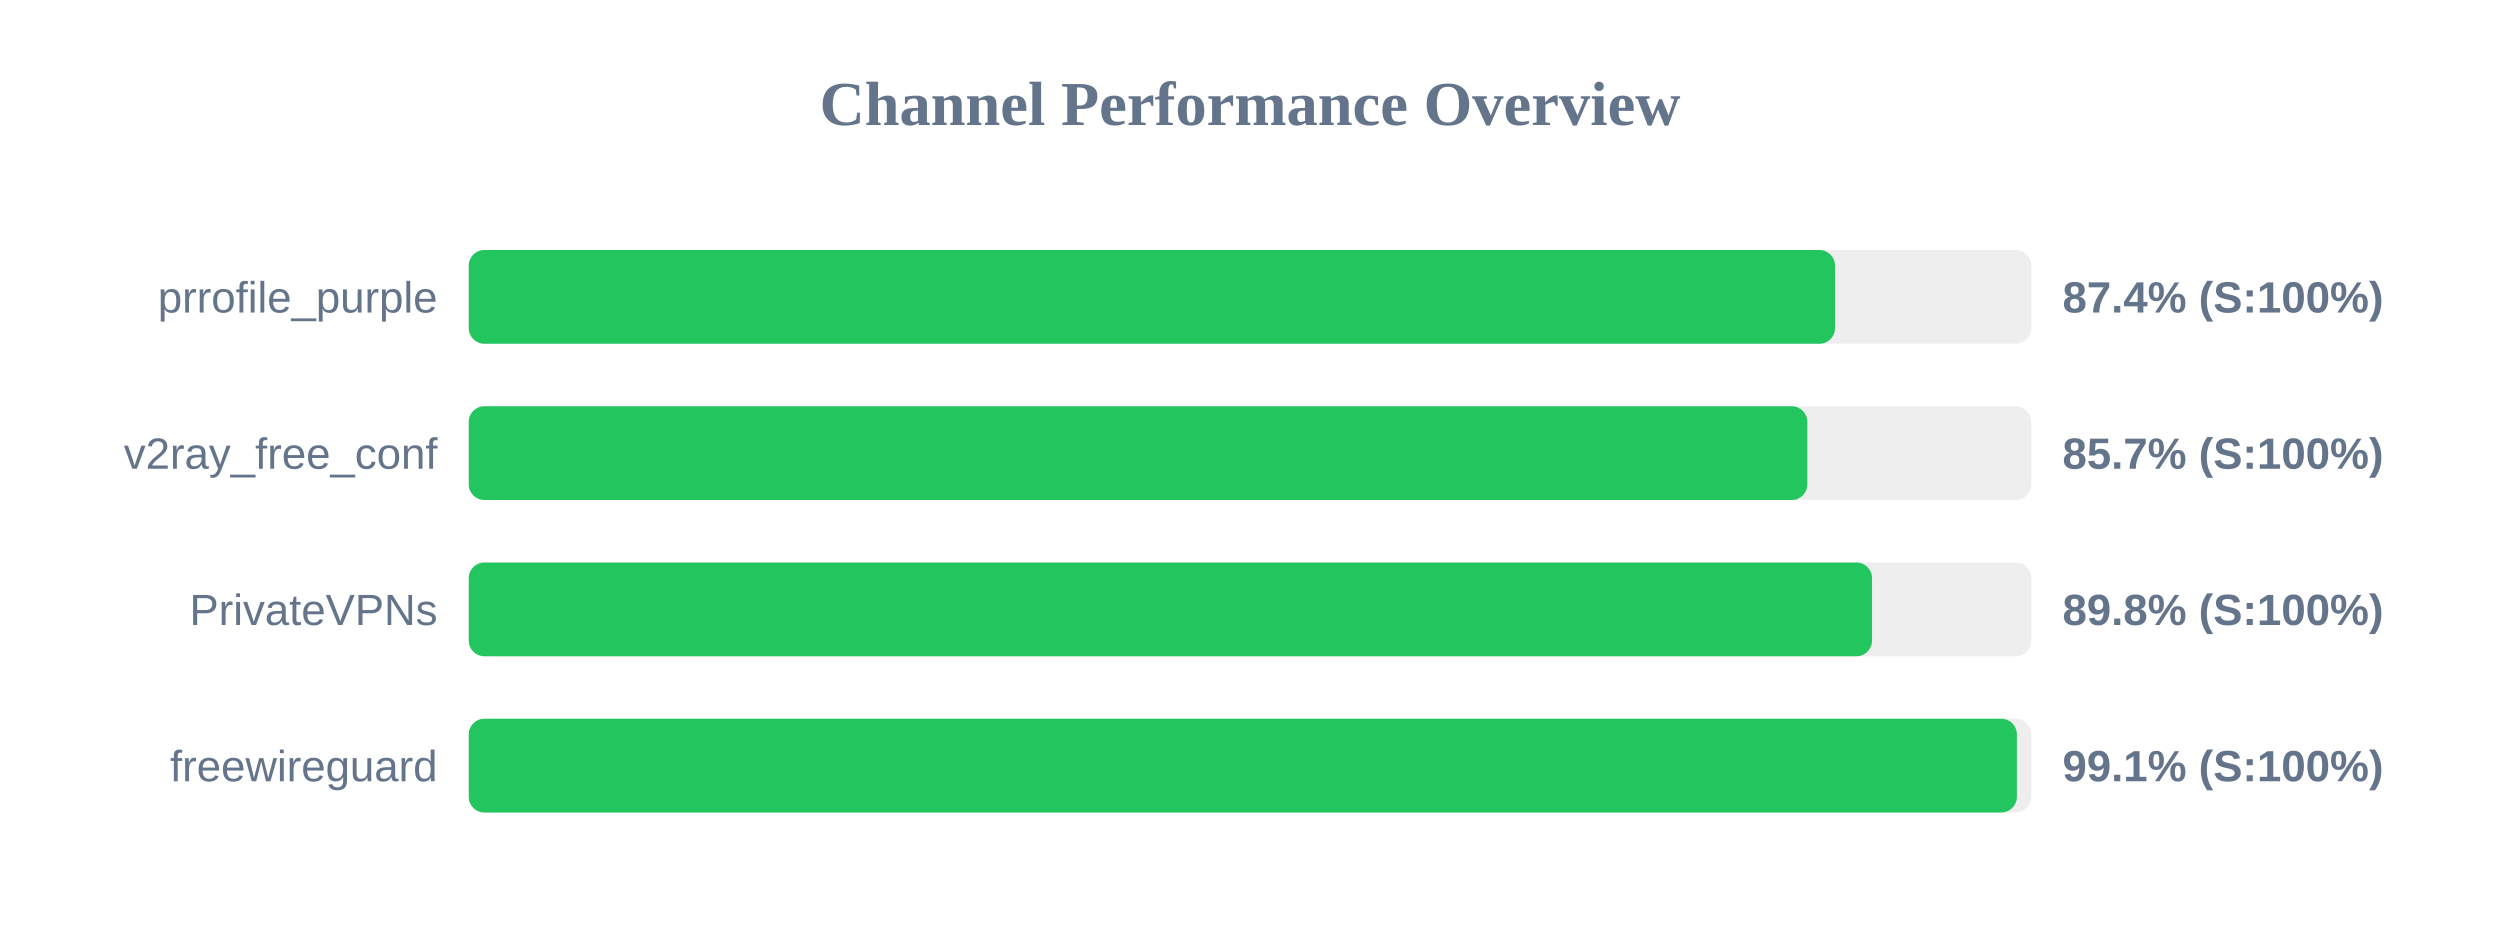
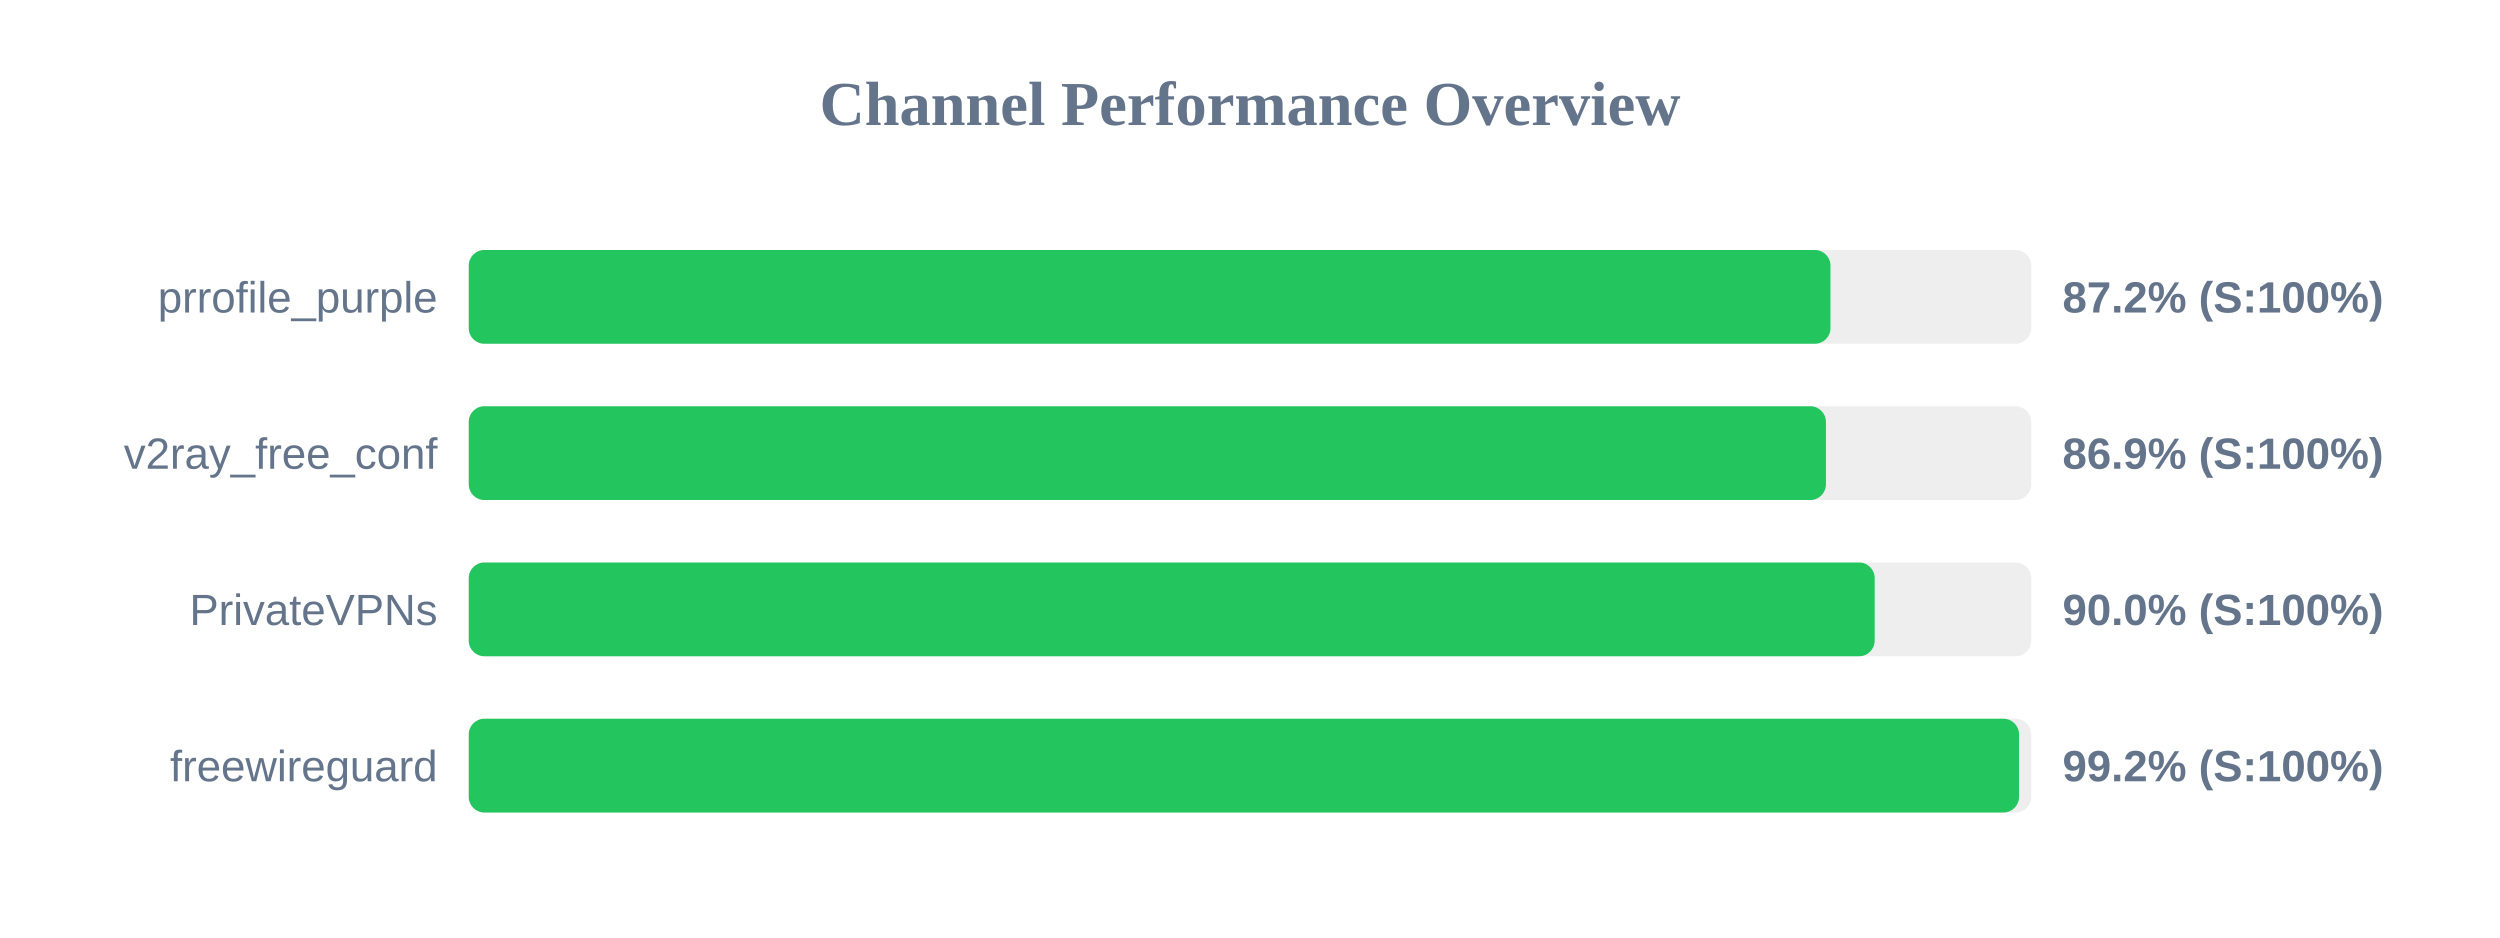
<svg xmlns="http://www.w3.org/2000/svg" width="800" height="300" version="1.1">
  <style>
        .row { font: 14px Arial; fill: #64748b; }
        .score { font: bold 14px Arial; fill: #64748b; }
    </style>
  <text x="400" y="40" text-anchor="middle" font-size="20px" font-weight="bold" fill="#64748b">Channel Performance Overview</text>
  <rect x="150" y="80" width="500" height="30" fill="#eee" rx="5" />
-   <rect x="150" y="80" width="437.2" height="30" fill="#22c55e" rx="5" />
+   <rect x="150" y="80" width="435.75" height="30" fill="#22c55e" rx="5" />
  <text x="140" y="100" text-anchor="end" class="row">prrofile_purple</text>
-   <text x="660" y="100" text-anchor="start" class="score">87.4% (S:100%)</text>
+   <text x="660" y="100" text-anchor="start" class="score">87.2% (S:100%)</text>
  <rect x="150" y="130" width="500" height="30" fill="#eee" rx="5" />
-   <rect x="150" y="130" width="428.35" height="30" fill="#22c55e" rx="5" />
+   <rect x="150" y="130" width="434.3" height="30" fill="#22c55e" rx="5" />
  <text x="140" y="150" text-anchor="end" class="row">v2ray_free_conf</text>
-   <text x="660" y="150" text-anchor="start" class="score">85.7% (S:100%)</text>
+   <text x="660" y="150" text-anchor="start" class="score">86.9% (S:100%)</text>
  <rect x="150" y="180" width="500" height="30" fill="#eee" rx="5" />
-   <rect x="150" y="180" width="449.05" height="30" fill="#22c55e" rx="5" />
+   <rect x="150" y="180" width="449.9" height="30" fill="#22c55e" rx="5" />
  <text x="140" y="200" text-anchor="end" class="row">PrivateVPNs</text>
-   <text x="660" y="200" text-anchor="start" class="score">89.8% (S:100%)</text>
+   <text x="660" y="200" text-anchor="start" class="score">90.0% (S:100%)</text>
  <rect x="150" y="230" width="500" height="30" fill="#eee" rx="5" />
-   <rect x="150" y="230" width="495.4" height="30" fill="#22c55e" rx="5" />
+   <rect x="150" y="230" width="496.1" height="30" fill="#22c55e" rx="5" />
  <text x="140" y="250" text-anchor="end" class="row">freewireguard</text>
-   <text x="660" y="250" text-anchor="start" class="score">99.1% (S:100%)</text>
+   <text x="660" y="250" text-anchor="start" class="score">99.2% (S:100%)</text>
</svg>
